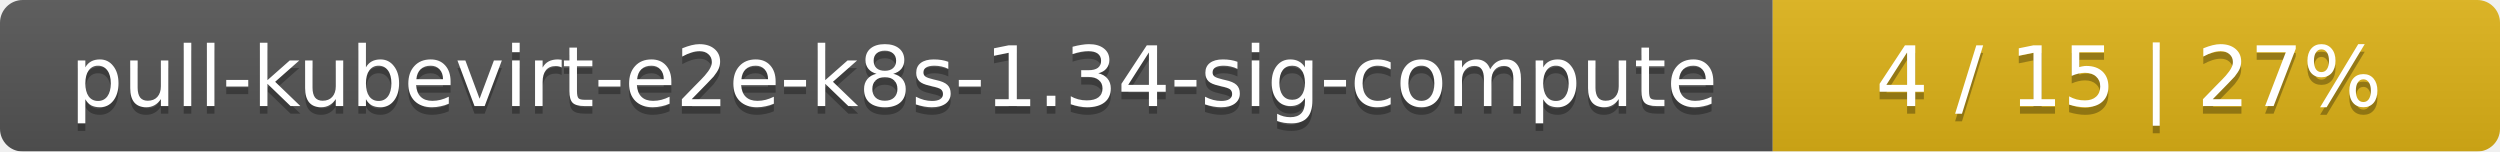
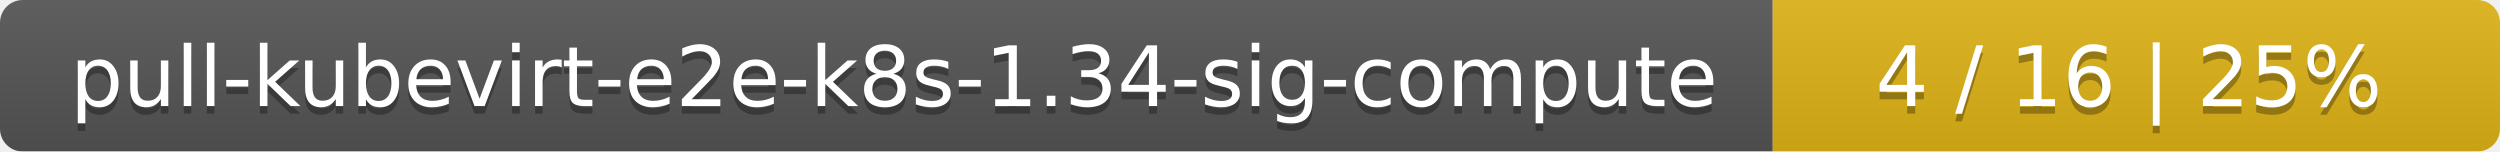
<svg xmlns="http://www.w3.org/2000/svg" width="330" height="20">
  <linearGradient id="smooth" x2="0" y2="100%">
    <stop offset="0" stop-color="#bbb" stop-opacity=".1" />
    <stop offset="1" stop-opacity=".1" />
  </linearGradient>
  <mask id="round">
    <rect width="330" height="20" rx="3" fill="#fff" />
  </mask>
  <g mask="url(#round)">
    <rect width="234" height="20" fill="#555" />
    <rect x="234" width="96" height="20" fill="#dfb317" />
    <rect width="330" height="20" fill="url(#smooth)" />
  </g>
  <g fill="#fff" text-anchor="middle" font-family="DejaVu Sans,Verdana,Geneva,sans-serif" font-size="11">
    <text x="118" y="15" fill="#010101" fill-opacity=".3">pull-kubevirt-e2e-k8s-1.34-sig-compute</text>
    <text x="118" y="14">pull-kubevirt-e2e-k8s-1.34-sig-compute</text>
-     <text x="281" y="15" fill="#010101" fill-opacity=".3">4 / 15    |    27%</text>
-     <text x="281" y="14">4 / 15    |    27%</text>
+     <text x="281" y="15" fill="#010101" fill-opacity=".3">4 / 16    |    25%</text>
+     <text x="281" y="14">4 / 16    |    25%</text>
  </g>
</svg>
